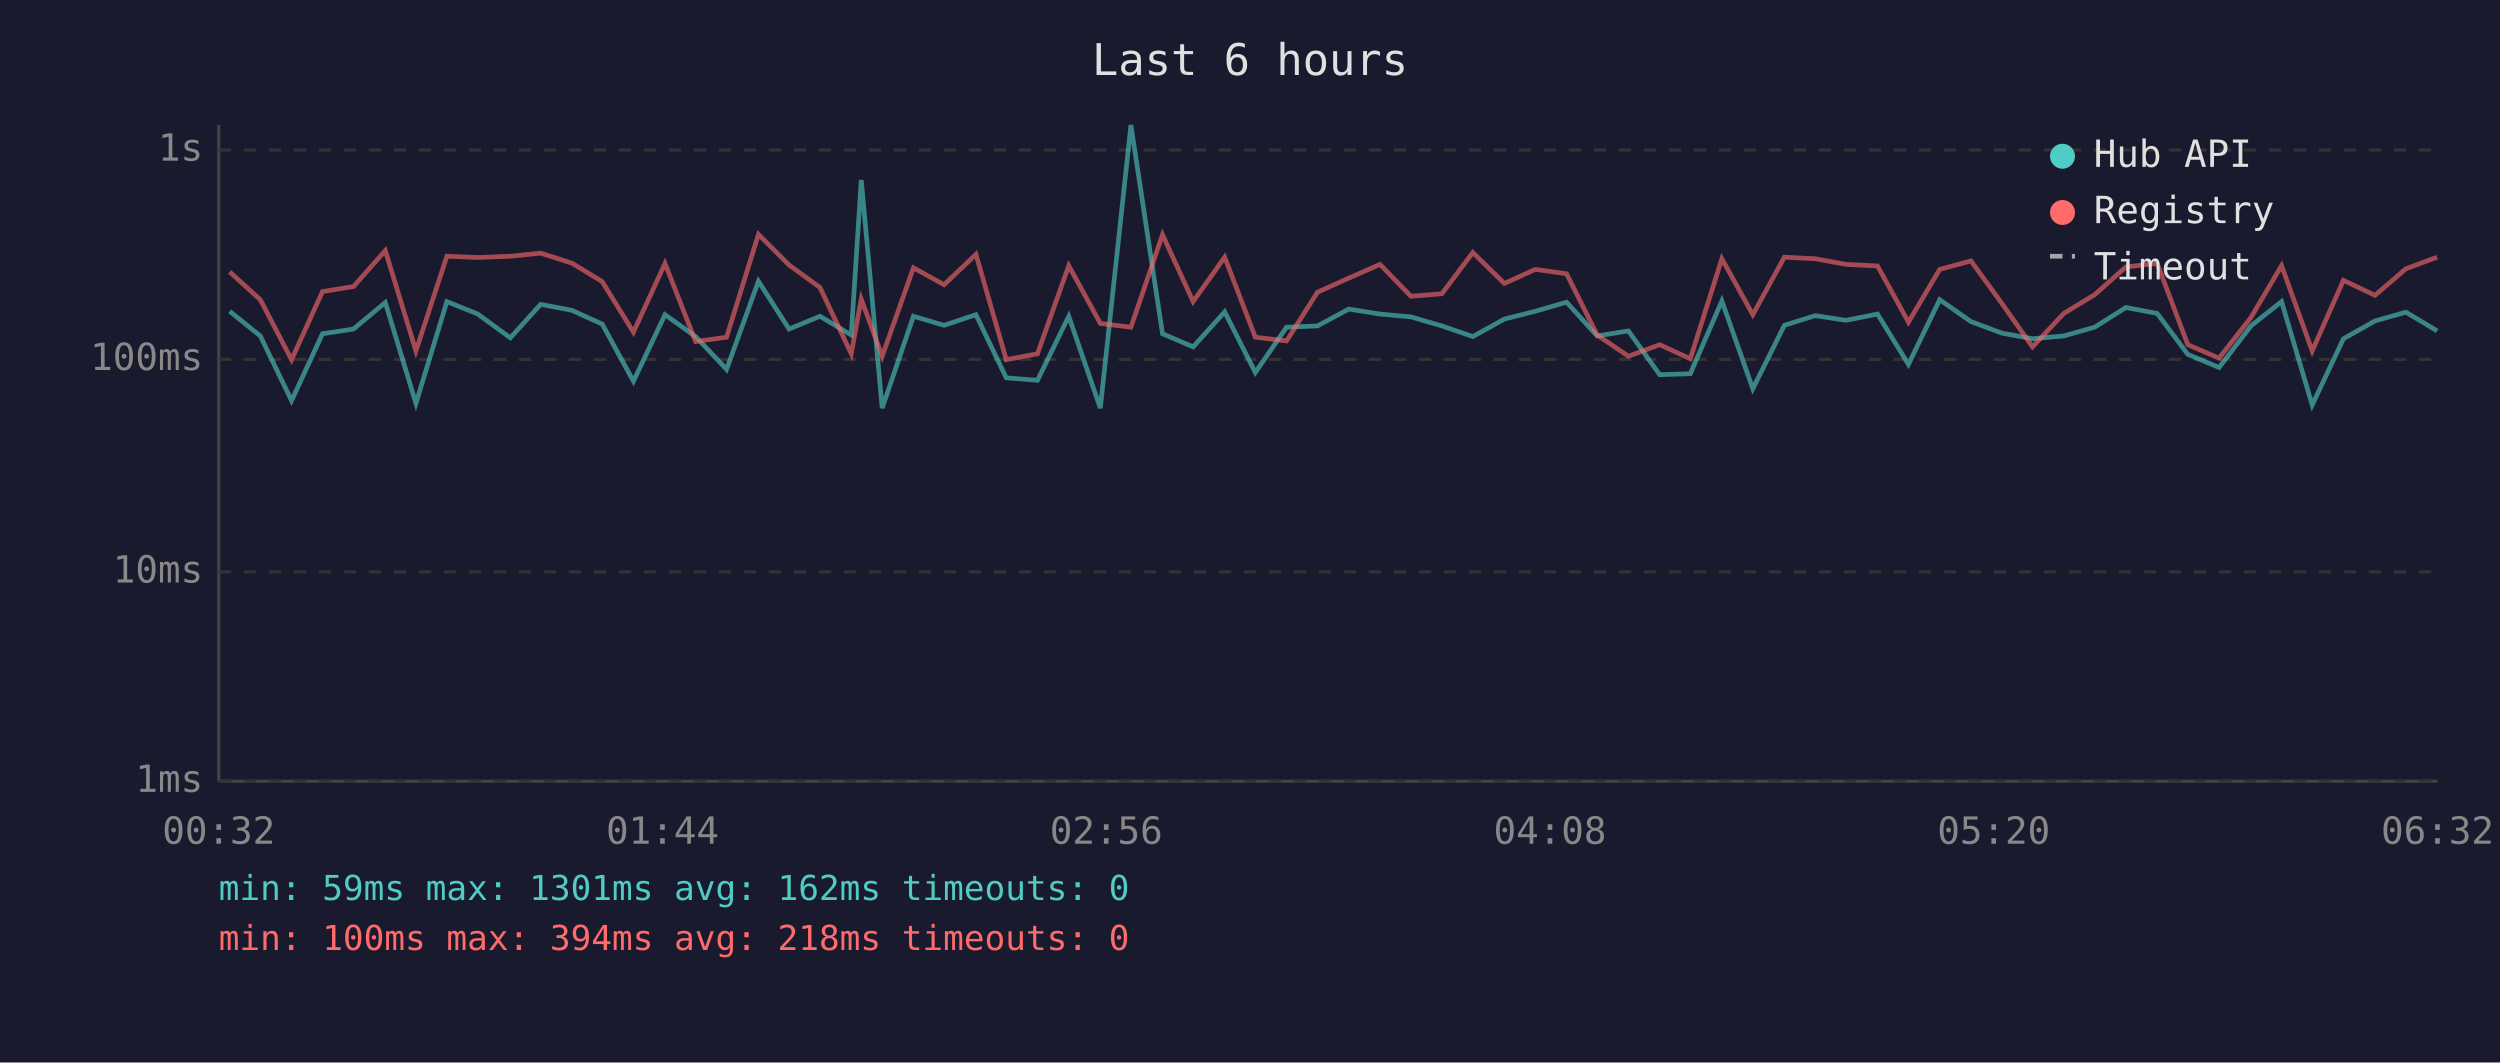
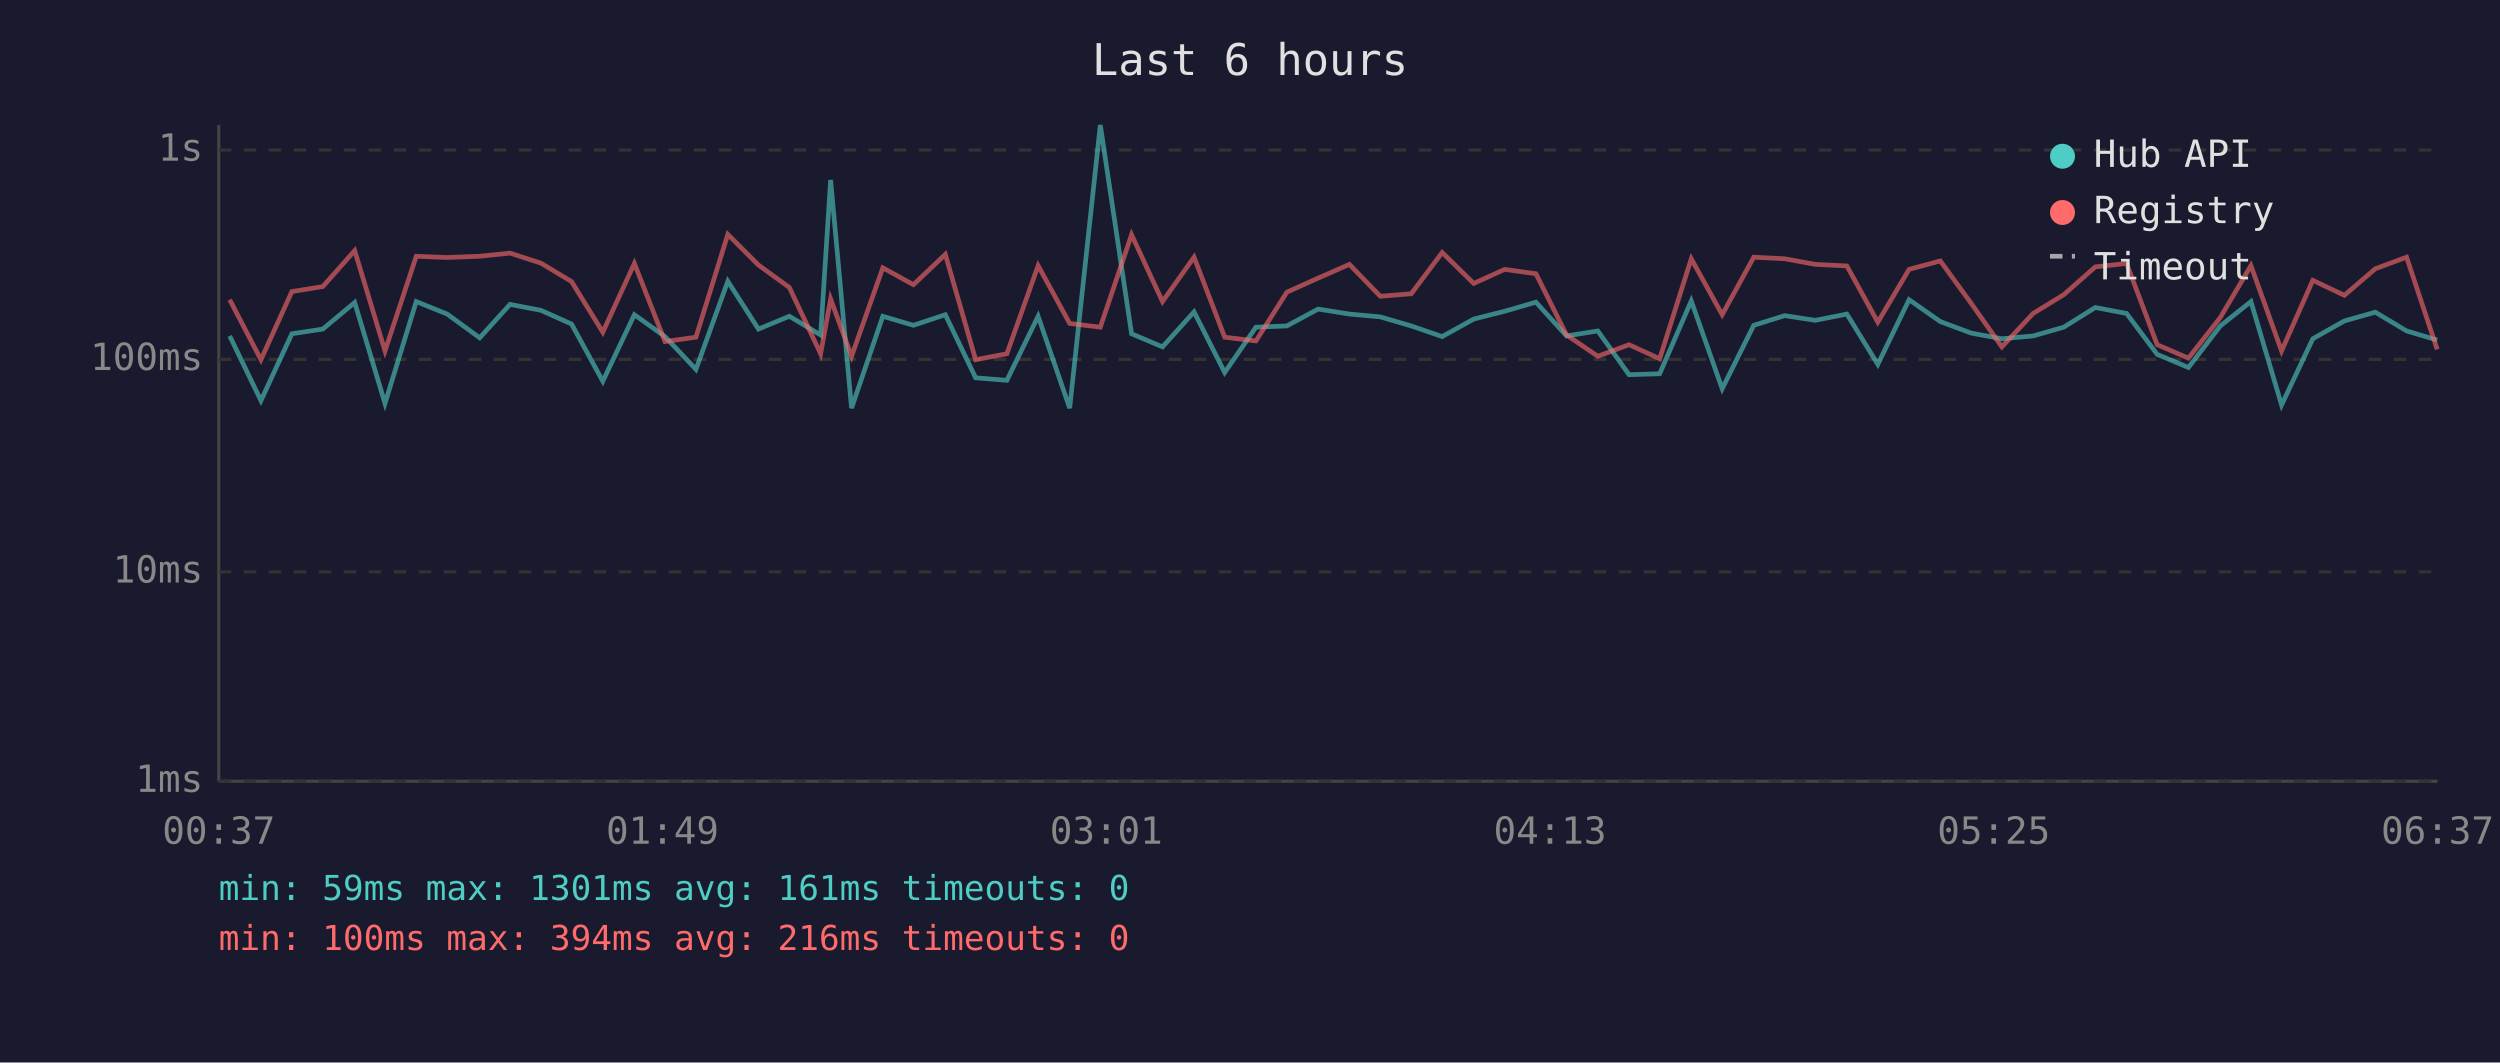
<svg xmlns="http://www.w3.org/2000/svg" viewBox="0 0 800 340" font-family="monospace" font-size="12">
  <rect width="800" height="340" fill="#1a1a2e" />
  <text x="400" y="24" fill="#e0e0e0" font-size="14" text-anchor="middle">Last 6 hours</text>
  <line x1="70" y1="40" x2="70" y2="250" stroke="#444" stroke-width="1" />
  <line x1="70" y1="250" x2="780" y2="250" stroke="#444" stroke-width="1" />
  <line x1="70" y1="250" x2="780" y2="250" stroke="#333" stroke-width="1" stroke-dasharray="4" />
  <text x="65" y="250" fill="#888" text-anchor="end" dominant-baseline="middle">1ms</text>
  <line x1="70" y1="183" x2="780" y2="183" stroke="#333" stroke-width="1" stroke-dasharray="4" />
  <text x="65" y="183" fill="#888" text-anchor="end" dominant-baseline="middle">10ms</text>
  <line x1="70" y1="115" x2="780" y2="115" stroke="#333" stroke-width="1" stroke-dasharray="4" />
  <text x="65" y="115" fill="#888" text-anchor="end" dominant-baseline="middle">100ms</text>
  <line x1="70" y1="48" x2="780" y2="48" stroke="#333" stroke-width="1" stroke-dasharray="4" />
  <text x="65" y="48" fill="#888" text-anchor="end" dominant-baseline="middle">1s</text>
-   <text x="70" y="270" fill="#888" text-anchor="middle">00:32</text>
-   <text x="212" y="270" fill="#888" text-anchor="middle">01:44</text>
-   <text x="354" y="270" fill="#888" text-anchor="middle">02:56</text>
-   <text x="496" y="270" fill="#888" text-anchor="middle">04:08</text>
-   <text x="638" y="270" fill="#888" text-anchor="middle">05:20</text>
-   <text x="780" y="270" fill="#888" text-anchor="middle">06:32</text>
-   <polyline points="73.5,99.6 83.3,107.5 93.3,128.2 103.2,106.8 113.1,105.3 123.3,96.8 133.1,129.1 143.0,96.5 152.9,100.5 163.3,108.1 173.0,97.4 183.0,99.3 192.7,103.7 202.7,122.0 212.8,100.7 222.6,107.7 232.5,118.2 242.7,90.0 252.5,105.3 262.4,101.2 272.4,107.2 275.6,57.6 282.3,130.6 292.3,101.2 302.1,104.1 312.3,100.7 322.0,120.9 332.0,121.7 342.0,101.2 352.1,130.6 361.9,40.0 372.0,106.8 381.8,111.0 391.9,99.8 401.7,119.2 411.7,104.7 421.6,104.3 431.6,98.9 441.6,100.5 451.5,101.4 461.4,104.3 471.3,107.7 481.4,102.1 491.3,99.6 501.3,96.7 511.1,107.5 521.1,105.9 531.1,119.9 540.9,119.6 551.0,96.3 560.9,124.4 571.0,104.1 580.9,101.0 590.7,102.5 600.8,100.5 610.7,116.6 620.7,95.9 630.7,102.9 640.6,106.6 650.4,108.4 660.4,107.5 670.3,104.7 680.3,98.4 690.3,100.3 700.1,113.4 710.1,117.6 720.3,104.3 730.1,96.5 739.9,129.6 749.9,108.4 760.0,102.7 769.9,99.9 779.9,105.9" fill="none" stroke="#4ecdc4" stroke-width="1.5" opacity="0.6" />
-   <polyline points="73.5,87.0 83.3,95.9 93.3,115.1 103.2,93.3 113.1,91.7 123.3,80.2 133.1,112.3 143.0,82.0 152.9,82.4 163.3,82.0 173.0,81.0 183.0,84.2 192.7,90.1 202.7,106.3 212.8,84.3 222.6,109.3 232.5,107.9 242.7,75.0 252.5,84.8 262.4,92.0 272.4,113.2 275.6,95.7 282.3,114.0 292.3,85.7 302.1,91.1 312.3,81.4 322.0,115.1 332.0,113.2 342.0,85.0 352.1,103.5 361.9,104.7 372.0,75.1 381.8,96.5 391.9,82.3 401.7,107.9 411.7,109.1 421.6,93.5 431.6,89.0 441.6,84.6 451.5,94.8 461.4,94.0 471.3,80.8 481.4,90.7 491.3,86.2 501.3,87.6 511.1,107.2 521.1,114.0 531.1,110.3 540.9,114.8 551.0,82.8 560.9,100.7 571.0,82.3 580.9,82.8 590.7,84.6 600.8,85.1 610.7,103.1 620.7,86.2 630.7,83.5 640.6,97.1 650.4,111.0 660.4,100.3 670.3,94.3 680.3,85.4 690.3,84.3 700.1,110.3 710.1,114.6 720.3,101.6 730.1,85.0 739.9,112.3 749.9,89.7 760.0,94.5 769.9,86.0 779.9,82.3" fill="none" stroke="#ff6b6b" stroke-width="1.5" opacity="0.6" />
+   <text x="70" y="270" fill="#888" text-anchor="middle">00:37</text>
+   <text x="212" y="270" fill="#888" text-anchor="middle">01:49</text>
+   <text x="354" y="270" fill="#888" text-anchor="middle">03:01</text>
+   <text x="496" y="270" fill="#888" text-anchor="middle">04:13</text>
+   <text x="638" y="270" fill="#888" text-anchor="middle">05:25</text>
+   <text x="780" y="270" fill="#888" text-anchor="middle">06:37</text>
+   <polyline points="73.5,107.5 83.5,128.2 93.4,106.8 103.3,105.3 113.5,96.8 123.2,129.1 133.2,96.5 143.1,100.5 153.5,108.1 163.2,97.4 173.1,99.3 182.9,103.7 192.9,122.0 203.0,100.7 212.8,107.7 222.7,118.2 232.9,90.0 242.7,105.3 252.6,101.2 262.6,107.2 265.8,57.6 272.5,130.6 282.5,101.2 292.3,104.1 302.5,100.7 312.2,120.9 322.2,121.7 332.2,101.2 342.3,130.6 352.1,40.0 362.1,106.8 372.0,111.0 382.1,99.8 391.9,119.2 401.9,104.7 411.8,104.3 421.8,98.9 431.8,100.5 441.7,101.4 451.6,104.3 461.5,107.7 471.6,102.1 481.5,99.6 491.5,96.7 501.3,107.5 511.3,105.9 521.3,119.9 531.1,119.6 541.2,96.3 551.1,124.4 561.2,104.1 571.1,101.0 580.9,102.5 591.0,100.5 600.9,116.6 610.9,95.9 620.9,102.9 630.8,106.6 640.6,108.4 650.6,107.5 660.4,104.7 670.5,98.4 680.5,100.3 690.3,113.4 700.3,117.6 710.5,104.3 720.3,96.5 730.1,129.6 740.1,108.4 750.2,102.7 760.1,99.9 770.1,105.9 779.9,108.8" fill="none" stroke="#4ecdc4" stroke-width="1.5" opacity="0.6" />
+   <polyline points="73.5,95.9 83.5,115.1 93.4,93.3 103.3,91.7 113.5,80.2 123.2,112.3 133.2,82.0 143.1,82.4 153.5,82.0 163.2,81.0 173.1,84.2 182.9,90.1 192.9,106.3 203.0,84.3 212.8,109.3 222.7,107.9 232.9,75.0 242.7,84.8 252.6,92.0 262.6,113.2 265.8,95.7 272.5,114.0 282.5,85.7 292.3,91.1 302.5,81.4 312.2,115.1 322.2,113.2 332.2,85.0 342.3,103.5 352.1,104.7 362.1,75.1 372.0,96.5 382.1,82.3 391.9,107.9 401.9,109.1 411.8,93.5 421.8,89.0 431.8,84.6 441.7,94.8 451.6,94.0 461.5,80.8 471.6,90.7 481.5,86.2 491.5,87.6 501.3,107.2 511.3,114.0 521.3,110.3 531.1,114.8 541.2,82.8 551.1,100.7 561.2,82.3 571.1,82.8 580.9,84.6 591.0,85.1 600.9,103.1 610.9,86.2 620.9,83.5 630.8,97.1 640.6,111.0 650.6,100.3 660.4,94.3 670.5,85.4 680.5,84.3 690.3,110.3 700.3,114.6 710.5,101.6 720.3,85.0 730.1,112.3 740.1,89.7 750.2,94.5 760.1,86.0 770.1,82.3 779.9,111.8" fill="none" stroke="#ff6b6b" stroke-width="1.5" opacity="0.6" />
  <circle cx="660" cy="50" r="4" fill="#4ecdc4" />
  <text x="670" y="50" fill="#e0e0e0" dominant-baseline="middle">Hub API</text>
  <circle cx="660" cy="68" r="4" fill="#ff6b6b" />
  <text x="670" y="68" fill="#e0e0e0" dominant-baseline="middle">Registry</text>
  <line x1="656" y1="82" x2="664" y2="82" stroke="#e0e0e0" stroke-width="1.5" stroke-dasharray="4,3" opacity="0.7" />
  <text x="670" y="86" fill="#e0e0e0" dominant-baseline="middle">Timeout</text>
-   <text x="70" y="288" fill="#4ecdc4" font-size="11">min: 59ms  max: 1301ms  avg: 162ms  timeouts: 0</text>
-   <text x="70" y="304" fill="#ff6b6b" font-size="11">min: 100ms  max: 394ms  avg: 218ms  timeouts: 0</text>
+   <text x="70" y="288" fill="#4ecdc4" font-size="11">min: 59ms  max: 1301ms  avg: 161ms  timeouts: 0</text>
+   <text x="70" y="304" fill="#ff6b6b" font-size="11">min: 100ms  max: 394ms  avg: 216ms  timeouts: 0</text>
</svg>
